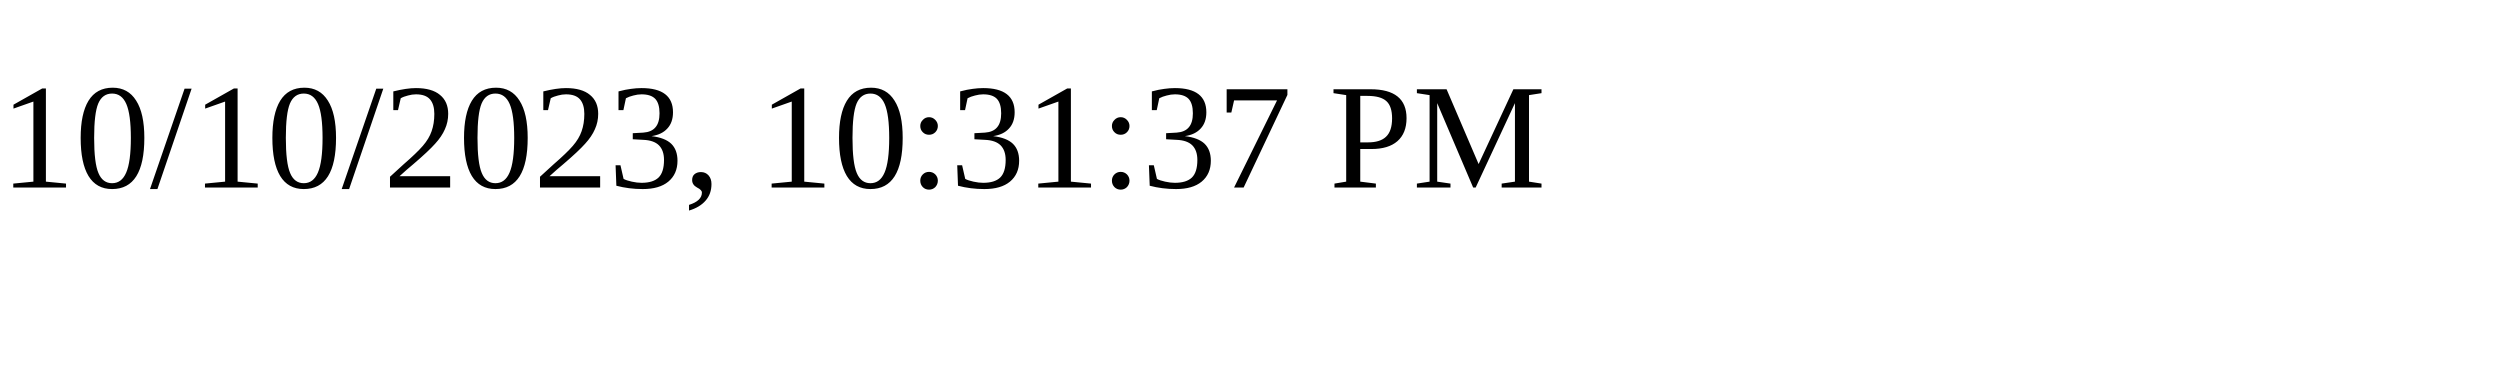
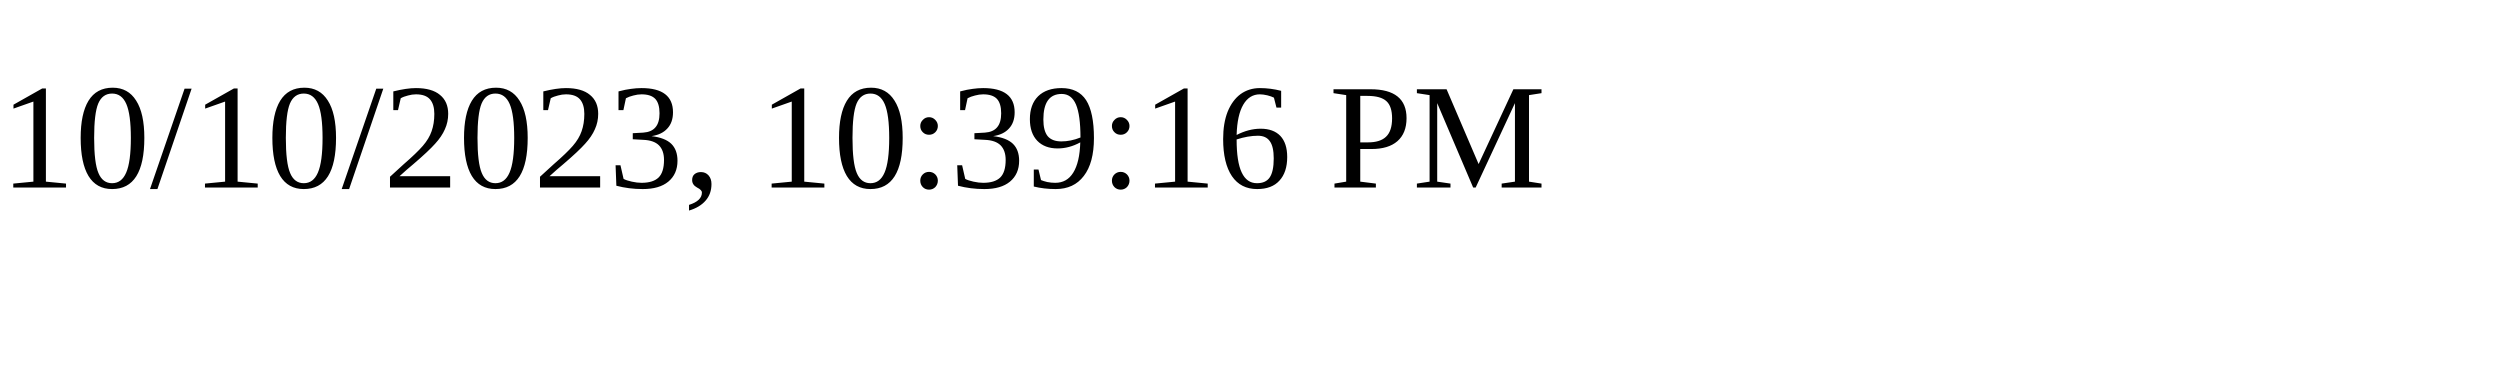
<svg xmlns="http://www.w3.org/2000/svg" height="30" width="200">
-   <text x="0" y="15">10/10/2023, 10:31:37 PM</text>
+   <text x="0" y="15">10/10/2023, 10:39:16 PM</text>
</svg>
